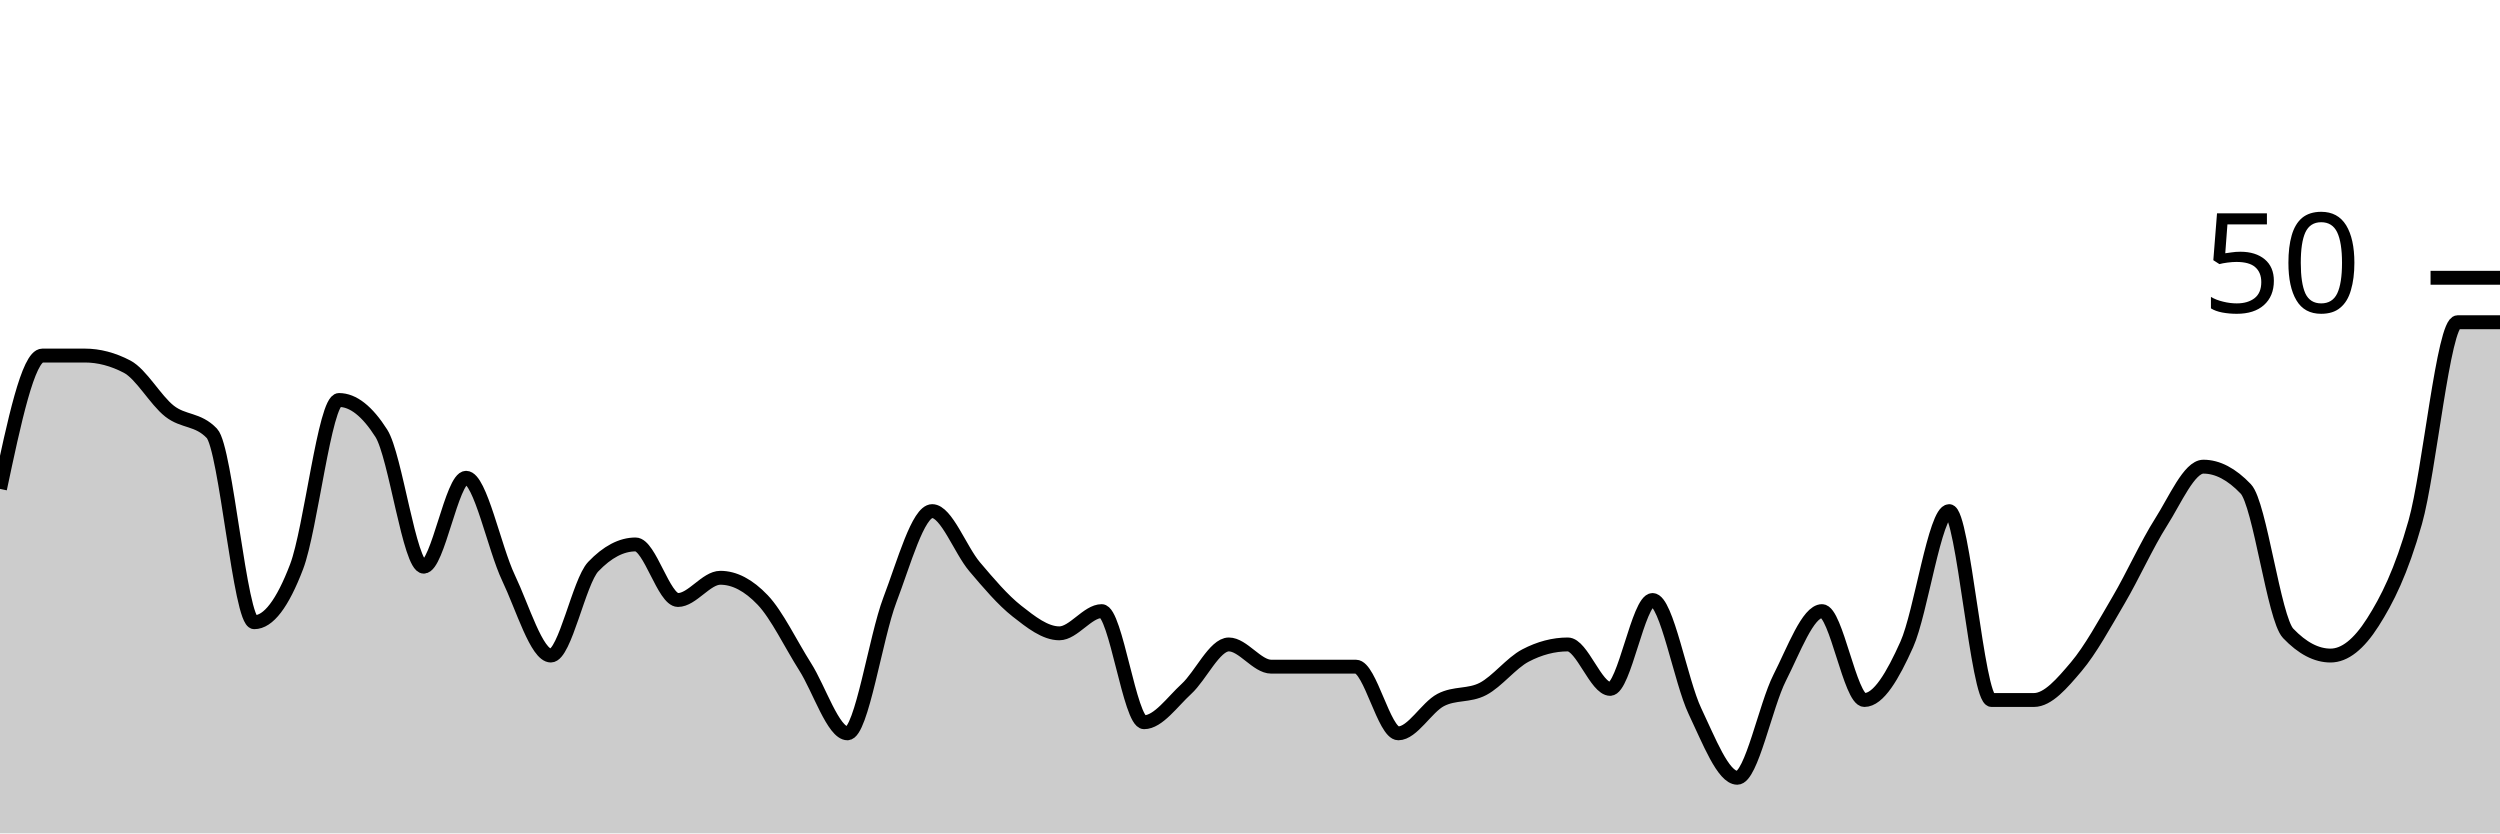
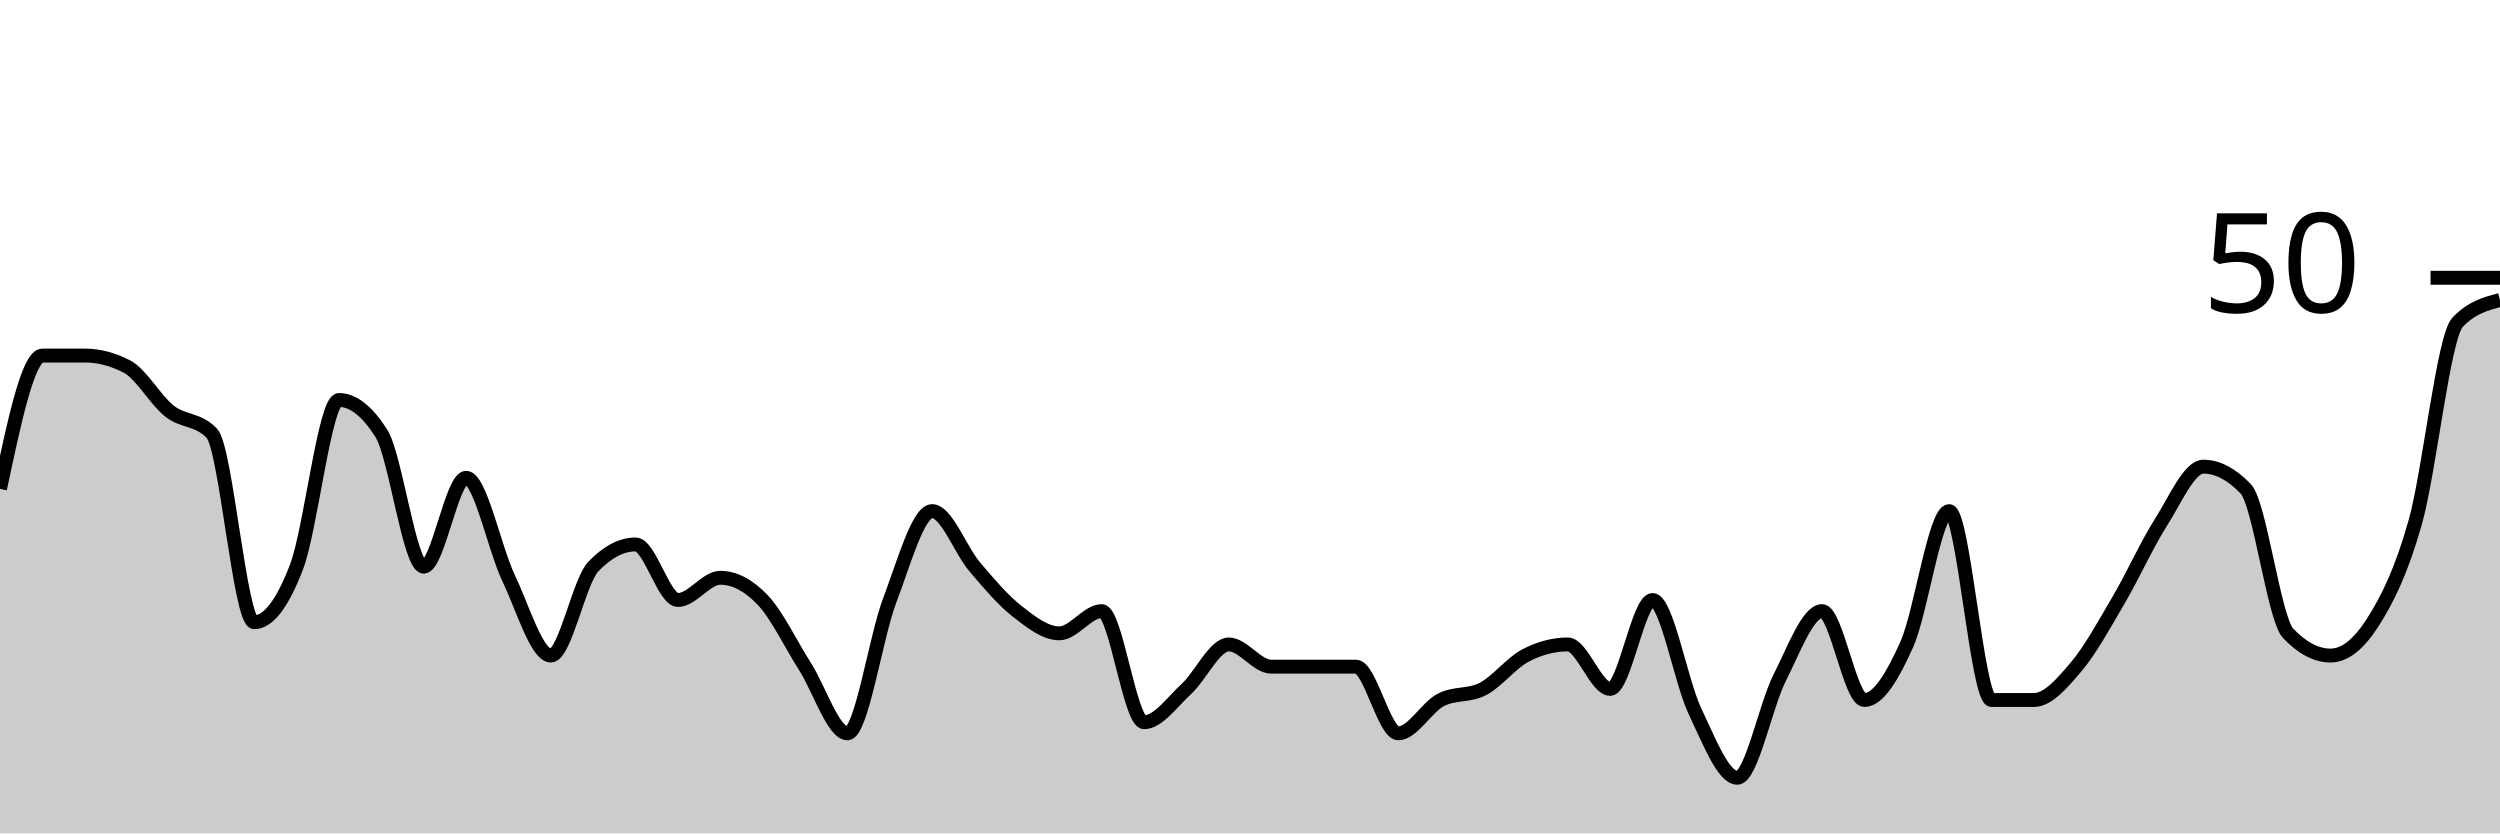
<svg xmlns="http://www.w3.org/2000/svg" viewBox="0 0 180 60">
  <g transform="translate(0,20)">
-     <path class="area" fill="rgba(0, 0, 0, 0.2)" d="M0,15.2C1.017,10.4,2.034,5.6,3.051,5.6C4.068,5.6,5.085,5.6,6.102,5.6C7.119,5.6,8.136,5.867,9.153,6.4C10.169,6.933,11.186,8.8,12.203,9.6C13.22,10.4,14.237,10.133,15.254,11.2C16.271,12.267,17.288,24.8,18.305,24.8C19.322,24.8,20.339,23.467,21.356,20.8C22.373,18.133,23.39,8.8,24.407,8.8C25.424,8.8,26.441,9.6,27.458,11.2C28.475,12.8,29.492,20.8,30.508,20.8C31.525,20.8,32.542,14.4,33.559,14.4C34.576,14.4,35.593,19.467,36.61,21.6C37.627,23.733,38.644,27.2,39.661,27.2C40.678,27.2,41.695,21.867,42.712,20.8C43.729,19.733,44.746,19.2,45.763,19.2C46.78,19.2,47.797,23.2,48.814,23.2C49.831,23.2,50.847,21.6,51.864,21.6C52.881,21.6,53.898,22.133,54.915,23.2C55.932,24.267,56.949,26.4,57.966,28C58.983,29.6,60,32.8,61.017,32.8C62.034,32.8,63.051,25.867,64.068,23.2C65.085,20.533,66.102,16.8,67.119,16.8C68.136,16.8,69.153,19.6,70.169,20.8C71.186,22,72.203,23.2,73.22,24C74.237,24.8,75.254,25.6,76.271,25.6C77.288,25.6,78.305,24,79.322,24C80.339,24,81.356,32,82.373,32C83.39,32,84.407,30.533,85.424,29.6C86.441,28.667,87.458,26.4,88.475,26.4C89.492,26.4,90.508,28,91.525,28C92.542,28,93.559,28,94.576,28C95.593,28,96.61,28,97.627,28C98.644,28,99.661,32.8,100.678,32.8C101.695,32.8,102.712,30.933,103.729,30.4C104.746,29.867,105.763,30.133,106.78,29.6C107.797,29.067,108.814,27.733,109.831,27.2C110.847,26.667,111.864,26.4,112.881,26.4C113.898,26.4,114.915,29.6,115.932,29.6C116.949,29.6,117.966,23.2,118.983,23.2C120,23.2,121.017,29.067,122.034,31.2C123.051,33.333,124.068,36,125.085,36C126.102,36,127.119,30.8,128.136,28.8C129.153,26.8,130.169,24,131.186,24C132.203,24,133.22,30.4,134.237,30.4C135.254,30.4,136.271,28.667,137.288,26.4C138.305,24.133,139.322,16.8,140.339,16.8C141.356,16.8,142.373,30.4,143.39,30.4C144.407,30.4,145.424,30.4,146.441,30.4C147.458,30.4,148.475,29.2,149.492,28C150.508,26.8,151.525,24.933,152.542,23.2C153.559,21.467,154.576,19.2,155.593,17.6C156.61,16,157.627,13.6,158.644,13.6C159.661,13.6,160.678,14.133,161.695,15.2C162.712,16.267,163.729,24.533,164.746,25.6C165.763,26.667,166.78,27.2,167.797,27.2C168.814,27.2,169.831,26.4,170.847,24.8C171.864,23.2,172.881,21.2,173.898,17.6C174.915,14,175.932,3.2,176.949,3.2C177.966,3.2,178.983,3.2,180,3.2L180,40C178.983,40,177.966,40,176.949,40C175.932,40,174.915,40,173.898,40C172.881,40,171.864,40,170.847,40C169.831,40,168.814,40,167.797,40C166.78,40,165.763,40,164.746,40C163.729,40,162.712,40,161.695,40C160.678,40,159.661,40,158.644,40C157.627,40,156.61,40,155.593,40C154.576,40,153.559,40,152.542,40C151.525,40,150.508,40,149.492,40C148.475,40,147.458,40,146.441,40C145.424,40,144.407,40,143.39,40C142.373,40,141.356,40,140.339,40C139.322,40,138.305,40,137.288,40C136.271,40,135.254,40,134.237,40C133.22,40,132.203,40,131.186,40C130.169,40,129.153,40,128.136,40C127.119,40,126.102,40,125.085,40C124.068,40,123.051,40,122.034,40C121.017,40,120,40,118.983,40C117.966,40,116.949,40,115.932,40C114.915,40,113.898,40,112.881,40C111.864,40,110.847,40,109.831,40C108.814,40,107.797,40,106.78,40C105.763,40,104.746,40,103.729,40C102.712,40,101.695,40,100.678,40C99.661,40,98.644,40,97.627,40C96.61,40,95.593,40,94.576,40C93.559,40,92.542,40,91.525,40C90.508,40,89.492,40,88.475,40C87.458,40,86.441,40,85.424,40C84.407,40,83.39,40,82.373,40C81.356,40,80.339,40,79.322,40C78.305,40,77.288,40,76.271,40C75.254,40,74.237,40,73.22,40C72.203,40,71.186,40,70.169,40C69.153,40,68.136,40,67.119,40C66.102,40,65.085,40,64.068,40C63.051,40,62.034,40,61.017,40C60,40,58.983,40,57.966,40C56.949,40,55.932,40,54.915,40C53.898,40,52.881,40,51.864,40C50.847,40,49.831,40,48.814,40C47.797,40,46.78,40,45.763,40C44.746,40,43.729,40,42.712,40C41.695,40,40.678,40,39.661,40C38.644,40,37.627,40,36.61,40C35.593,40,34.576,40,33.559,40C32.542,40,31.525,40,30.508,40C29.492,40,28.475,40,27.458,40C26.441,40,25.424,40,24.407,40C23.39,40,22.373,40,21.356,40C20.339,40,19.322,40,18.305,40C17.288,40,16.271,40,15.254,40C14.237,40,13.22,40,12.203,40C11.186,40,10.169,40,9.153,40C8.136,40,7.119,40,6.102,40C5.085,40,4.068,40,3.051,40C2.034,40,1.017,40,0,40Z" />
-     <path class="line" stroke="black" fill="none" d="M0,15.2C1.017,10.4,2.034,5.6,3.051,5.6C4.068,5.6,5.085,5.6,6.102,5.6C7.119,5.6,8.136,5.867,9.153,6.4C10.169,6.933,11.186,8.8,12.203,9.6C13.22,10.4,14.237,10.133,15.254,11.2C16.271,12.267,17.288,24.8,18.305,24.8C19.322,24.8,20.339,23.467,21.356,20.8C22.373,18.133,23.39,8.8,24.407,8.8C25.424,8.8,26.441,9.6,27.458,11.2C28.475,12.8,29.492,20.8,30.508,20.8C31.525,20.8,32.542,14.4,33.559,14.4C34.576,14.4,35.593,19.467,36.61,21.6C37.627,23.733,38.644,27.2,39.661,27.2C40.678,27.2,41.695,21.867,42.712,20.8C43.729,19.733,44.746,19.2,45.763,19.2C46.78,19.2,47.797,23.2,48.814,23.2C49.831,23.2,50.847,21.6,51.864,21.6C52.881,21.6,53.898,22.133,54.915,23.2C55.932,24.267,56.949,26.4,57.966,28C58.983,29.6,60,32.8,61.017,32.8C62.034,32.8,63.051,25.867,64.068,23.2C65.085,20.533,66.102,16.8,67.119,16.8C68.136,16.8,69.153,19.6,70.169,20.8C71.186,22,72.203,23.2,73.22,24C74.237,24.8,75.254,25.6,76.271,25.6C77.288,25.6,78.305,24,79.322,24C80.339,24,81.356,32,82.373,32C83.39,32,84.407,30.533,85.424,29.6C86.441,28.667,87.458,26.4,88.475,26.4C89.492,26.4,90.508,28,91.525,28C92.542,28,93.559,28,94.576,28C95.593,28,96.61,28,97.627,28C98.644,28,99.661,32.8,100.678,32.8C101.695,32.8,102.712,30.933,103.729,30.4C104.746,29.867,105.763,30.133,106.78,29.6C107.797,29.067,108.814,27.733,109.831,27.2C110.847,26.667,111.864,26.4,112.881,26.4C113.898,26.4,114.915,29.6,115.932,29.6C116.949,29.6,117.966,23.2,118.983,23.2C120,23.2,121.017,29.067,122.034,31.2C123.051,33.333,124.068,36,125.085,36C126.102,36,127.119,30.8,128.136,28.8C129.153,26.8,130.169,24,131.186,24C132.203,24,133.22,30.4,134.237,30.4C135.254,30.4,136.271,28.667,137.288,26.4C138.305,24.133,139.322,16.8,140.339,16.8C141.356,16.8,142.373,30.4,143.39,30.4C144.407,30.4,145.424,30.4,146.441,30.4C147.458,30.4,148.475,29.2,149.492,28C150.508,26.8,151.525,24.933,152.542,23.2C153.559,21.467,154.576,19.2,155.593,17.6C156.61,16,157.627,13.6,158.644,13.6C159.661,13.6,160.678,14.133,161.695,15.2C162.712,16.267,163.729,24.533,164.746,25.6C165.763,26.667,166.78,27.2,167.797,27.2C168.814,27.2,169.831,26.4,170.847,24.8C171.864,23.2,172.881,21.2,173.898,17.6C174.915,14,175.932,3.2,176.949,3.2C177.966,3.2,178.983,3.2,180,3.2" />
+     <path class="area" fill="rgba(0, 0, 0, 0.2)" d="M0,15.2C1.017,10.4,2.034,5.6,3.051,5.6C4.068,5.6,5.085,5.6,6.102,5.6C7.119,5.6,8.136,5.867,9.153,6.4C10.169,6.933,11.186,8.8,12.203,9.6C13.22,10.4,14.237,10.133,15.254,11.2C16.271,12.267,17.288,24.8,18.305,24.8C19.322,24.8,20.339,23.467,21.356,20.8C22.373,18.133,23.39,8.8,24.407,8.8C25.424,8.8,26.441,9.6,27.458,11.2C28.475,12.8,29.492,20.8,30.508,20.8C31.525,20.8,32.542,14.4,33.559,14.4C34.576,14.4,35.593,19.467,36.61,21.6C37.627,23.733,38.644,27.2,39.661,27.2C40.678,27.2,41.695,21.867,42.712,20.8C43.729,19.733,44.746,19.2,45.763,19.2C46.78,19.2,47.797,23.2,48.814,23.2C49.831,23.2,50.847,21.6,51.864,21.6C52.881,21.6,53.898,22.133,54.915,23.2C55.932,24.267,56.949,26.4,57.966,28C58.983,29.6,60,32.8,61.017,32.8C62.034,32.8,63.051,25.867,64.068,23.2C65.085,20.533,66.102,16.8,67.119,16.8C68.136,16.8,69.153,19.6,70.169,20.8C71.186,22,72.203,23.2,73.22,24C74.237,24.8,75.254,25.6,76.271,25.6C77.288,25.6,78.305,24,79.322,24C80.339,24,81.356,32,82.373,32C83.39,32,84.407,30.533,85.424,29.6C86.441,28.667,87.458,26.4,88.475,26.4C89.492,26.4,90.508,28,91.525,28C92.542,28,93.559,28,94.576,28C95.593,28,96.61,28,97.627,28C98.644,28,99.661,32.8,100.678,32.8C101.695,32.8,102.712,30.933,103.729,30.4C104.746,29.867,105.763,30.133,106.78,29.6C107.797,29.067,108.814,27.733,109.831,27.2C110.847,26.667,111.864,26.4,112.881,26.4C113.898,26.4,114.915,29.6,115.932,29.6C116.949,29.6,117.966,23.2,118.983,23.2C120,23.2,121.017,29.067,122.034,31.2C123.051,33.333,124.068,36,125.085,36C126.102,36,127.119,30.8,128.136,28.8C129.153,26.8,130.169,24,131.186,24C132.203,24,133.22,30.4,134.237,30.4C135.254,30.4,136.271,28.667,137.288,26.4C138.305,24.133,139.322,16.8,140.339,16.8C141.356,16.8,142.373,30.4,143.39,30.4C144.407,30.4,145.424,30.4,146.441,30.4C147.458,30.4,148.475,29.2,149.492,28C150.508,26.8,151.525,24.933,152.542,23.2C153.559,21.467,154.576,19.2,155.593,17.6C156.61,16,157.627,13.6,158.644,13.6C159.661,13.6,160.678,14.133,161.695,15.2C162.712,16.267,163.729,24.533,164.746,25.6C165.763,26.667,166.78,27.2,167.797,27.2C168.814,27.2,169.831,26.4,170.847,24.8C171.864,23.2,172.881,21.2,173.898,17.6C174.915,14,175.932,4.267,176.949,3.2C177.966,2.133,178.983,1.867,180,1.6L180,40C178.983,40,177.966,40,176.949,40C175.932,40,174.915,40,173.898,40C172.881,40,171.864,40,170.847,40C169.831,40,168.814,40,167.797,40C166.78,40,165.763,40,164.746,40C163.729,40,162.712,40,161.695,40C160.678,40,159.661,40,158.644,40C157.627,40,156.61,40,155.593,40C154.576,40,153.559,40,152.542,40C151.525,40,150.508,40,149.492,40C148.475,40,147.458,40,146.441,40C145.424,40,144.407,40,143.39,40C142.373,40,141.356,40,140.339,40C139.322,40,138.305,40,137.288,40C136.271,40,135.254,40,134.237,40C133.22,40,132.203,40,131.186,40C130.169,40,129.153,40,128.136,40C127.119,40,126.102,40,125.085,40C124.068,40,123.051,40,122.034,40C121.017,40,120,40,118.983,40C117.966,40,116.949,40,115.932,40C114.915,40,113.898,40,112.881,40C111.864,40,110.847,40,109.831,40C108.814,40,107.797,40,106.78,40C105.763,40,104.746,40,103.729,40C102.712,40,101.695,40,100.678,40C99.661,40,98.644,40,97.627,40C96.61,40,95.593,40,94.576,40C93.559,40,92.542,40,91.525,40C90.508,40,89.492,40,88.475,40C87.458,40,86.441,40,85.424,40C84.407,40,83.39,40,82.373,40C81.356,40,80.339,40,79.322,40C78.305,40,77.288,40,76.271,40C75.254,40,74.237,40,73.22,40C72.203,40,71.186,40,70.169,40C69.153,40,68.136,40,67.119,40C66.102,40,65.085,40,64.068,40C63.051,40,62.034,40,61.017,40C60,40,58.983,40,57.966,40C56.949,40,55.932,40,54.915,40C53.898,40,52.881,40,51.864,40C50.847,40,49.831,40,48.814,40C47.797,40,46.78,40,45.763,40C44.746,40,43.729,40,42.712,40C41.695,40,40.678,40,39.661,40C38.644,40,37.627,40,36.61,40C35.593,40,34.576,40,33.559,40C32.542,40,31.525,40,30.508,40C29.492,40,28.475,40,27.458,40C26.441,40,25.424,40,24.407,40C23.39,40,22.373,40,21.356,40C20.339,40,19.322,40,18.305,40C17.288,40,16.271,40,15.254,40C14.237,40,13.22,40,12.203,40C11.186,40,10.169,40,9.153,40C8.136,40,7.119,40,6.102,40C5.085,40,4.068,40,3.051,40C2.034,40,1.017,40,0,40Z" />
+     <path class="line" stroke="black" fill="none" d="M0,15.2C1.017,10.4,2.034,5.6,3.051,5.6C4.068,5.6,5.085,5.6,6.102,5.6C7.119,5.6,8.136,5.867,9.153,6.4C10.169,6.933,11.186,8.8,12.203,9.6C13.22,10.4,14.237,10.133,15.254,11.2C16.271,12.267,17.288,24.8,18.305,24.8C19.322,24.8,20.339,23.467,21.356,20.8C22.373,18.133,23.39,8.8,24.407,8.8C25.424,8.8,26.441,9.6,27.458,11.2C28.475,12.8,29.492,20.8,30.508,20.8C31.525,20.8,32.542,14.4,33.559,14.4C34.576,14.4,35.593,19.467,36.61,21.6C37.627,23.733,38.644,27.2,39.661,27.2C40.678,27.2,41.695,21.867,42.712,20.8C43.729,19.733,44.746,19.2,45.763,19.2C46.78,19.2,47.797,23.2,48.814,23.2C49.831,23.2,50.847,21.6,51.864,21.6C52.881,21.6,53.898,22.133,54.915,23.2C55.932,24.267,56.949,26.4,57.966,28C58.983,29.6,60,32.8,61.017,32.8C62.034,32.8,63.051,25.867,64.068,23.2C65.085,20.533,66.102,16.8,67.119,16.8C68.136,16.8,69.153,19.6,70.169,20.8C71.186,22,72.203,23.2,73.22,24C74.237,24.8,75.254,25.6,76.271,25.6C77.288,25.6,78.305,24,79.322,24C80.339,24,81.356,32,82.373,32C83.39,32,84.407,30.533,85.424,29.6C86.441,28.667,87.458,26.4,88.475,26.4C89.492,26.4,90.508,28,91.525,28C92.542,28,93.559,28,94.576,28C95.593,28,96.61,28,97.627,28C98.644,28,99.661,32.8,100.678,32.8C101.695,32.8,102.712,30.933,103.729,30.4C104.746,29.867,105.763,30.133,106.78,29.6C107.797,29.067,108.814,27.733,109.831,27.2C110.847,26.667,111.864,26.4,112.881,26.4C113.898,26.4,114.915,29.6,115.932,29.6C116.949,29.6,117.966,23.2,118.983,23.2C120,23.2,121.017,29.067,122.034,31.2C123.051,33.333,124.068,36,125.085,36C126.102,36,127.119,30.8,128.136,28.8C129.153,26.8,130.169,24,131.186,24C132.203,24,133.22,30.4,134.237,30.4C135.254,30.4,136.271,28.667,137.288,26.4C138.305,24.133,139.322,16.8,140.339,16.8C141.356,16.8,142.373,30.4,143.39,30.4C144.407,30.4,145.424,30.4,146.441,30.4C147.458,30.4,148.475,29.2,149.492,28C150.508,26.8,151.525,24.933,152.542,23.2C153.559,21.467,154.576,19.2,155.593,17.6C156.61,16,157.627,13.6,158.644,13.6C159.661,13.6,160.678,14.133,161.695,15.2C162.712,16.267,163.729,24.533,164.746,25.6C165.763,26.667,166.78,27.2,167.797,27.2C168.814,27.2,169.831,26.4,170.847,24.8C171.864,23.2,172.881,21.2,173.898,17.6C174.915,14,175.932,4.267,176.949,3.2C177.966,2.133,178.983,1.867,180,1.6" />
    <path class="axis-ceiling" stroke-width="1" stroke="black" fill="none" d="M175,0L180,0" />
    <text class="axis-ceiling-label" font-family="sans-serif" text-anchor="end" font-size="10px" x="170" y="2.5">50</text>
  </g>
</svg>
